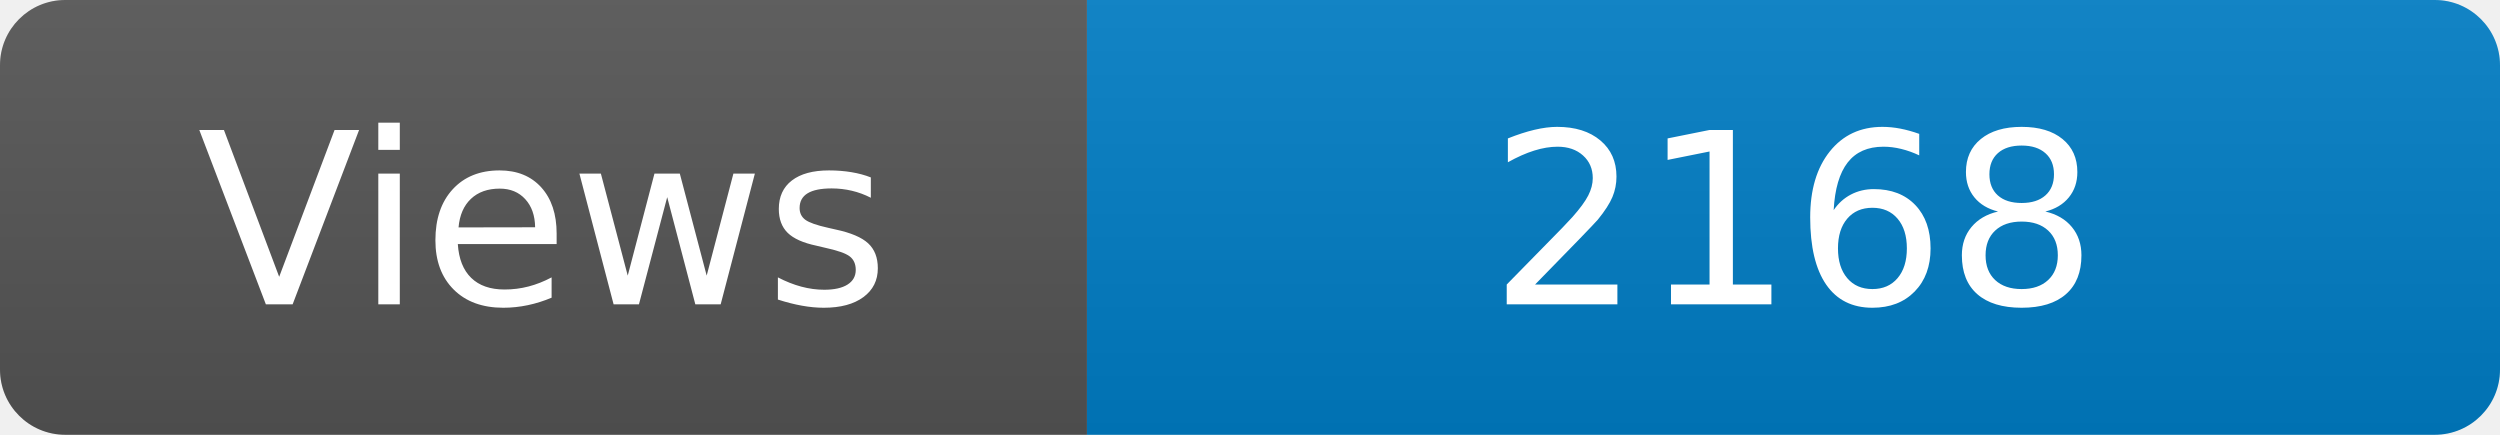
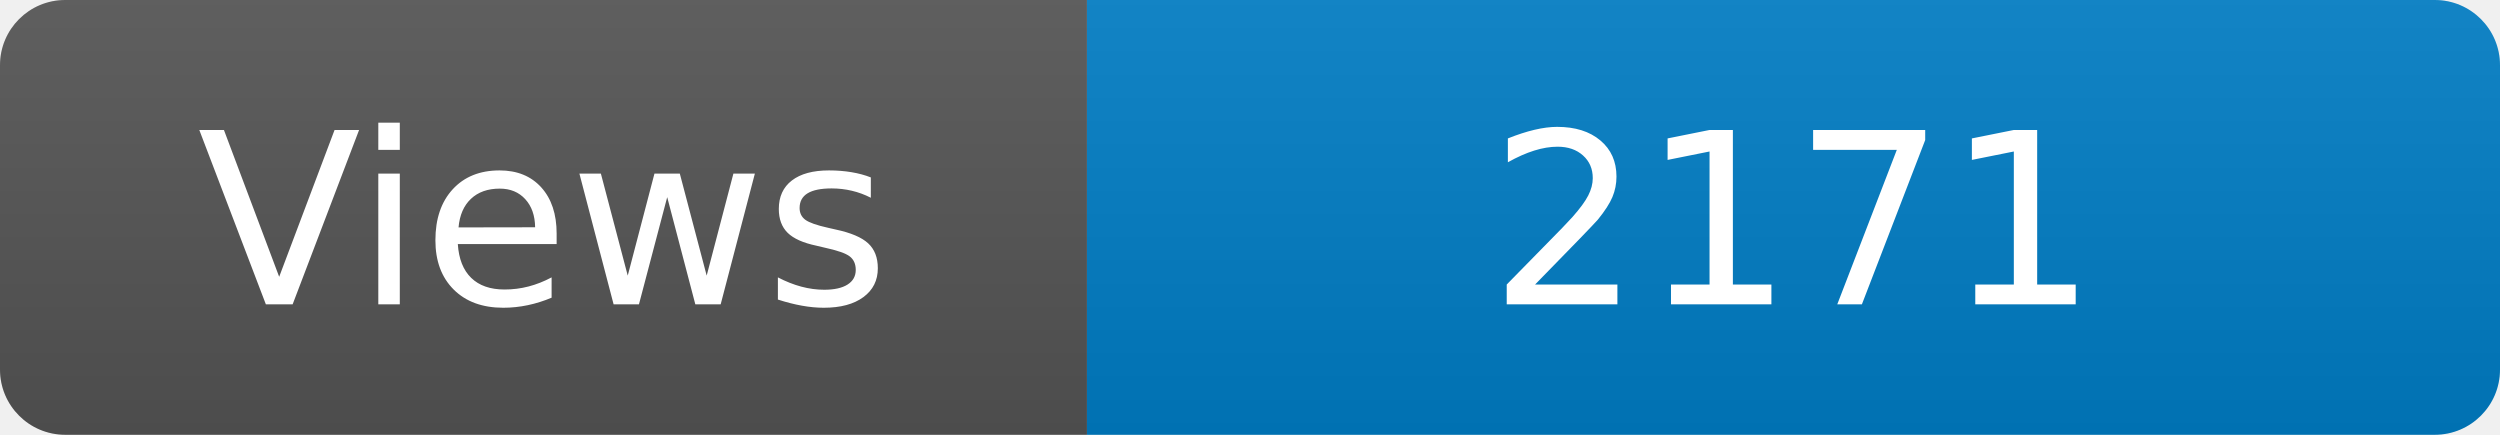
<svg xmlns="http://www.w3.org/2000/svg" width="115" height="20" role="img" aria-label="Maintained?: yes">
  <linearGradient id="s" x2="0" y2="100%">
    <stop offset="0" stop-color="#bbb" stop-opacity=".1" />
    <stop offset="1" stop-opacity=".1" />
  </linearGradient>
  <clipPath id="r">
    <rect width="115" height="20" rx="3" fill="#fff" />
  </clipPath>
  <g clip-path="url(#r)">
    <rect width="50" height="20" fill="#555" />
    <rect x="50" width="160" height="20" fill="#007ec6" />
    <rect width="115" height="20" fill="url(#s)" />
  </g>
  <g fill="#fff" text-anchor="middle" font-family="Verdana,Geneva,DejaVu Sans,sans-serif" font-size="110">
    <text x="250" y="140" transform="scale(.1)" fill="#fff">Views</text>
-     <text x="825" y="140" transform="scale(.1)" fill="#fff">2168</text>
+     <text x="825" y="140" transform="scale(.1)" fill="#fff">2171</text>
  </g>
</svg>
